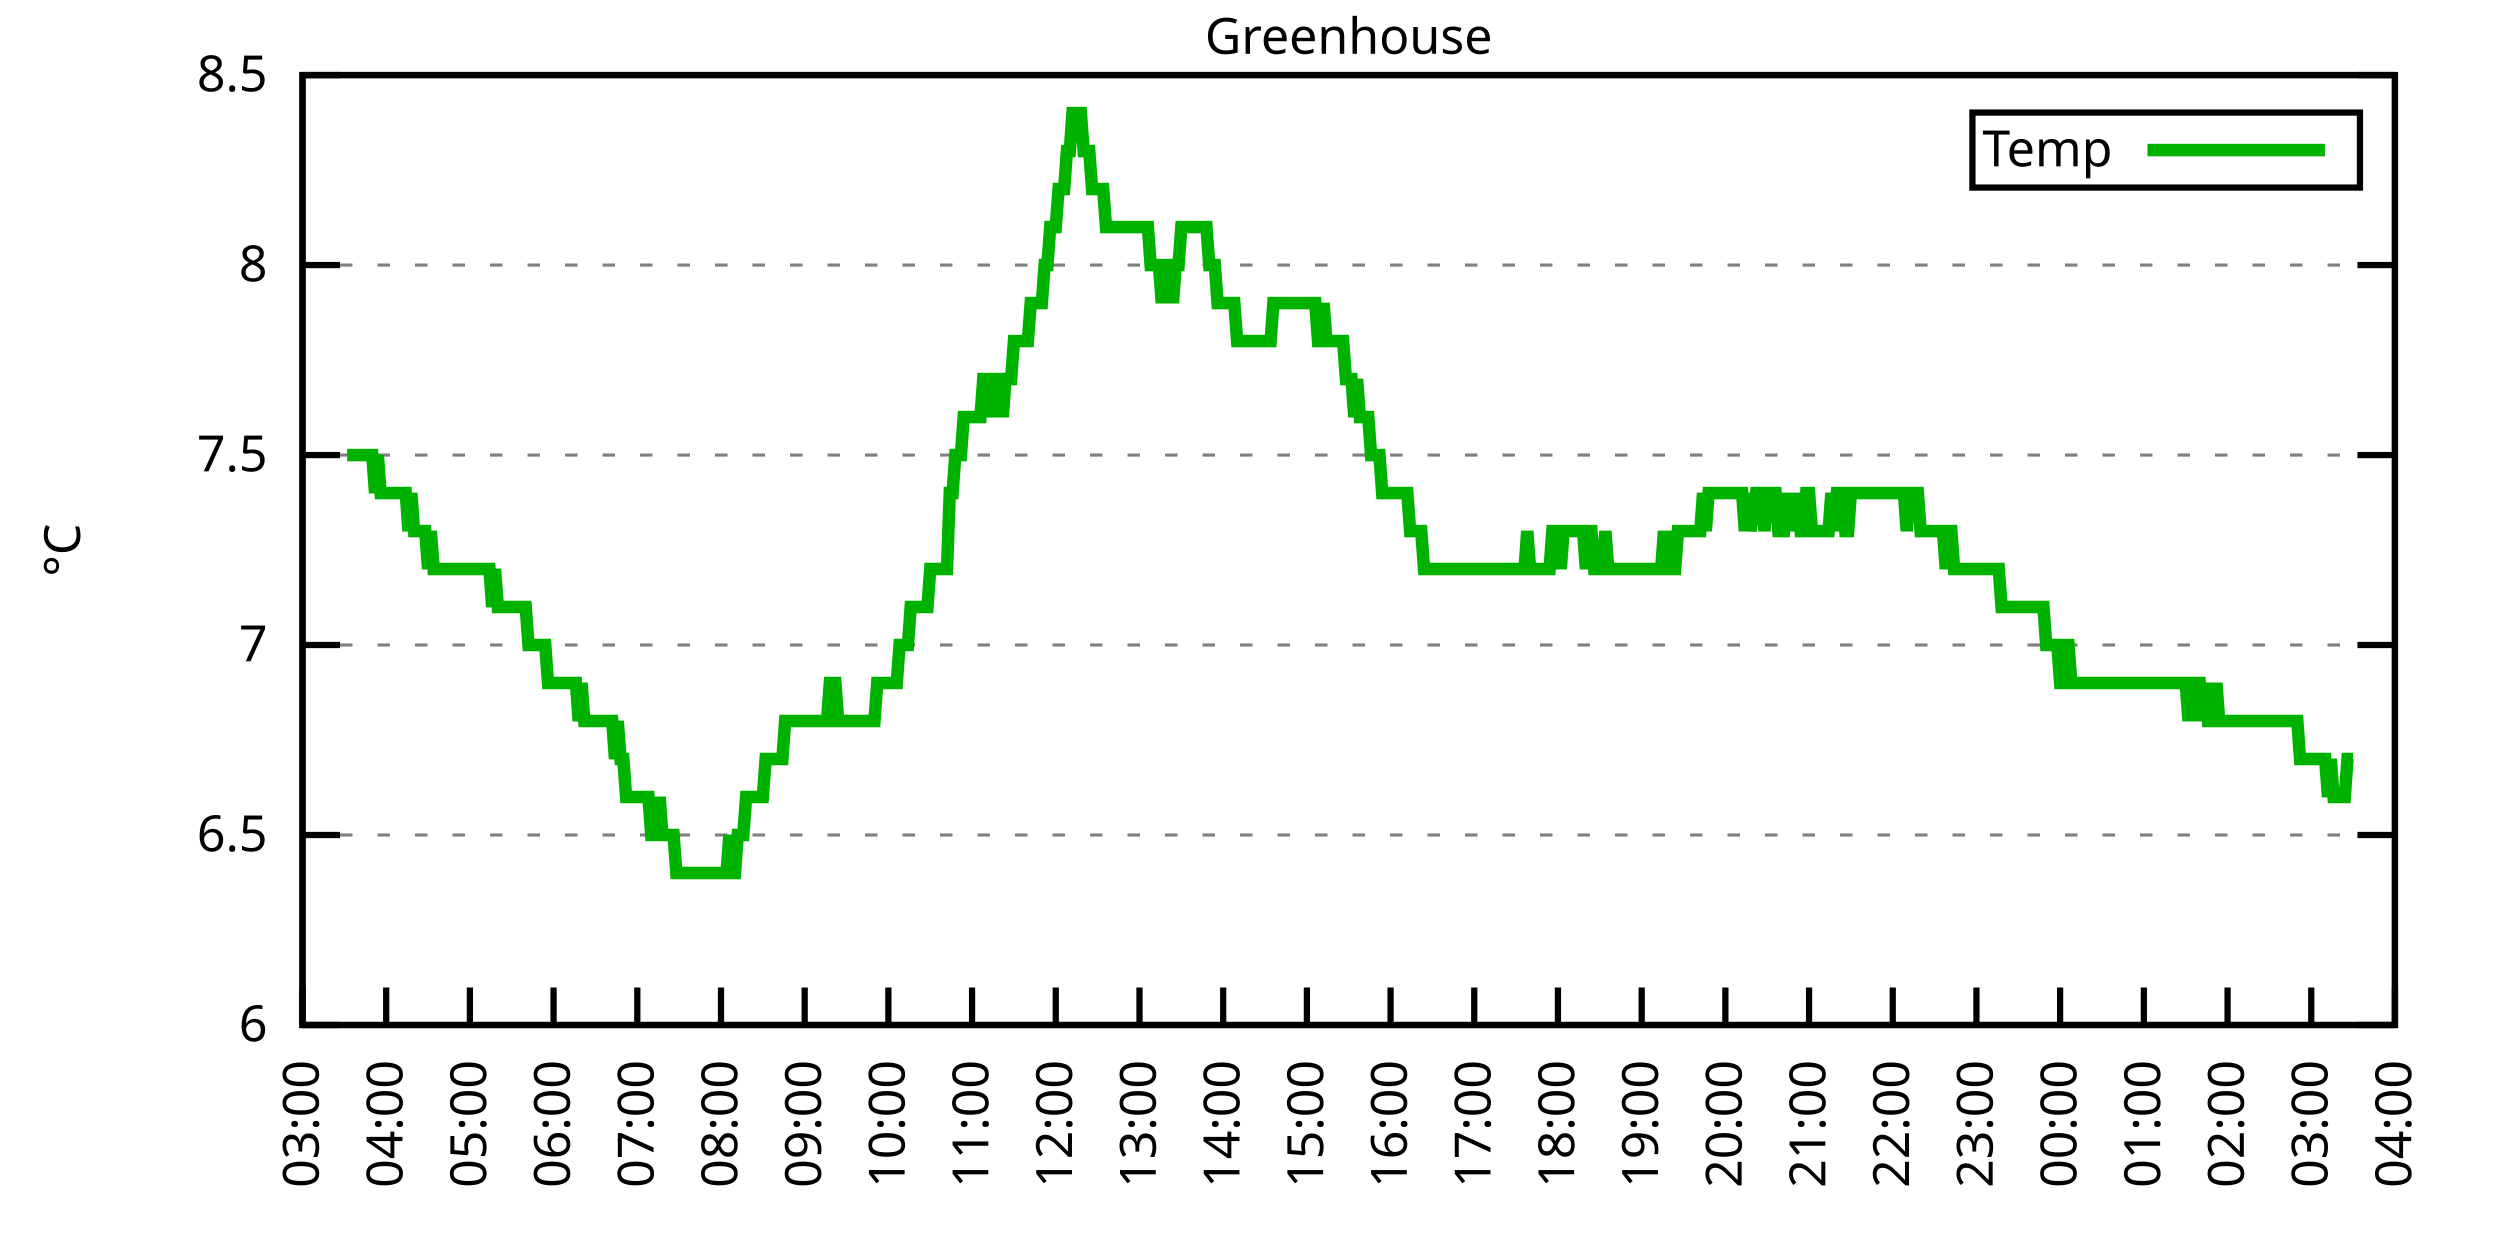
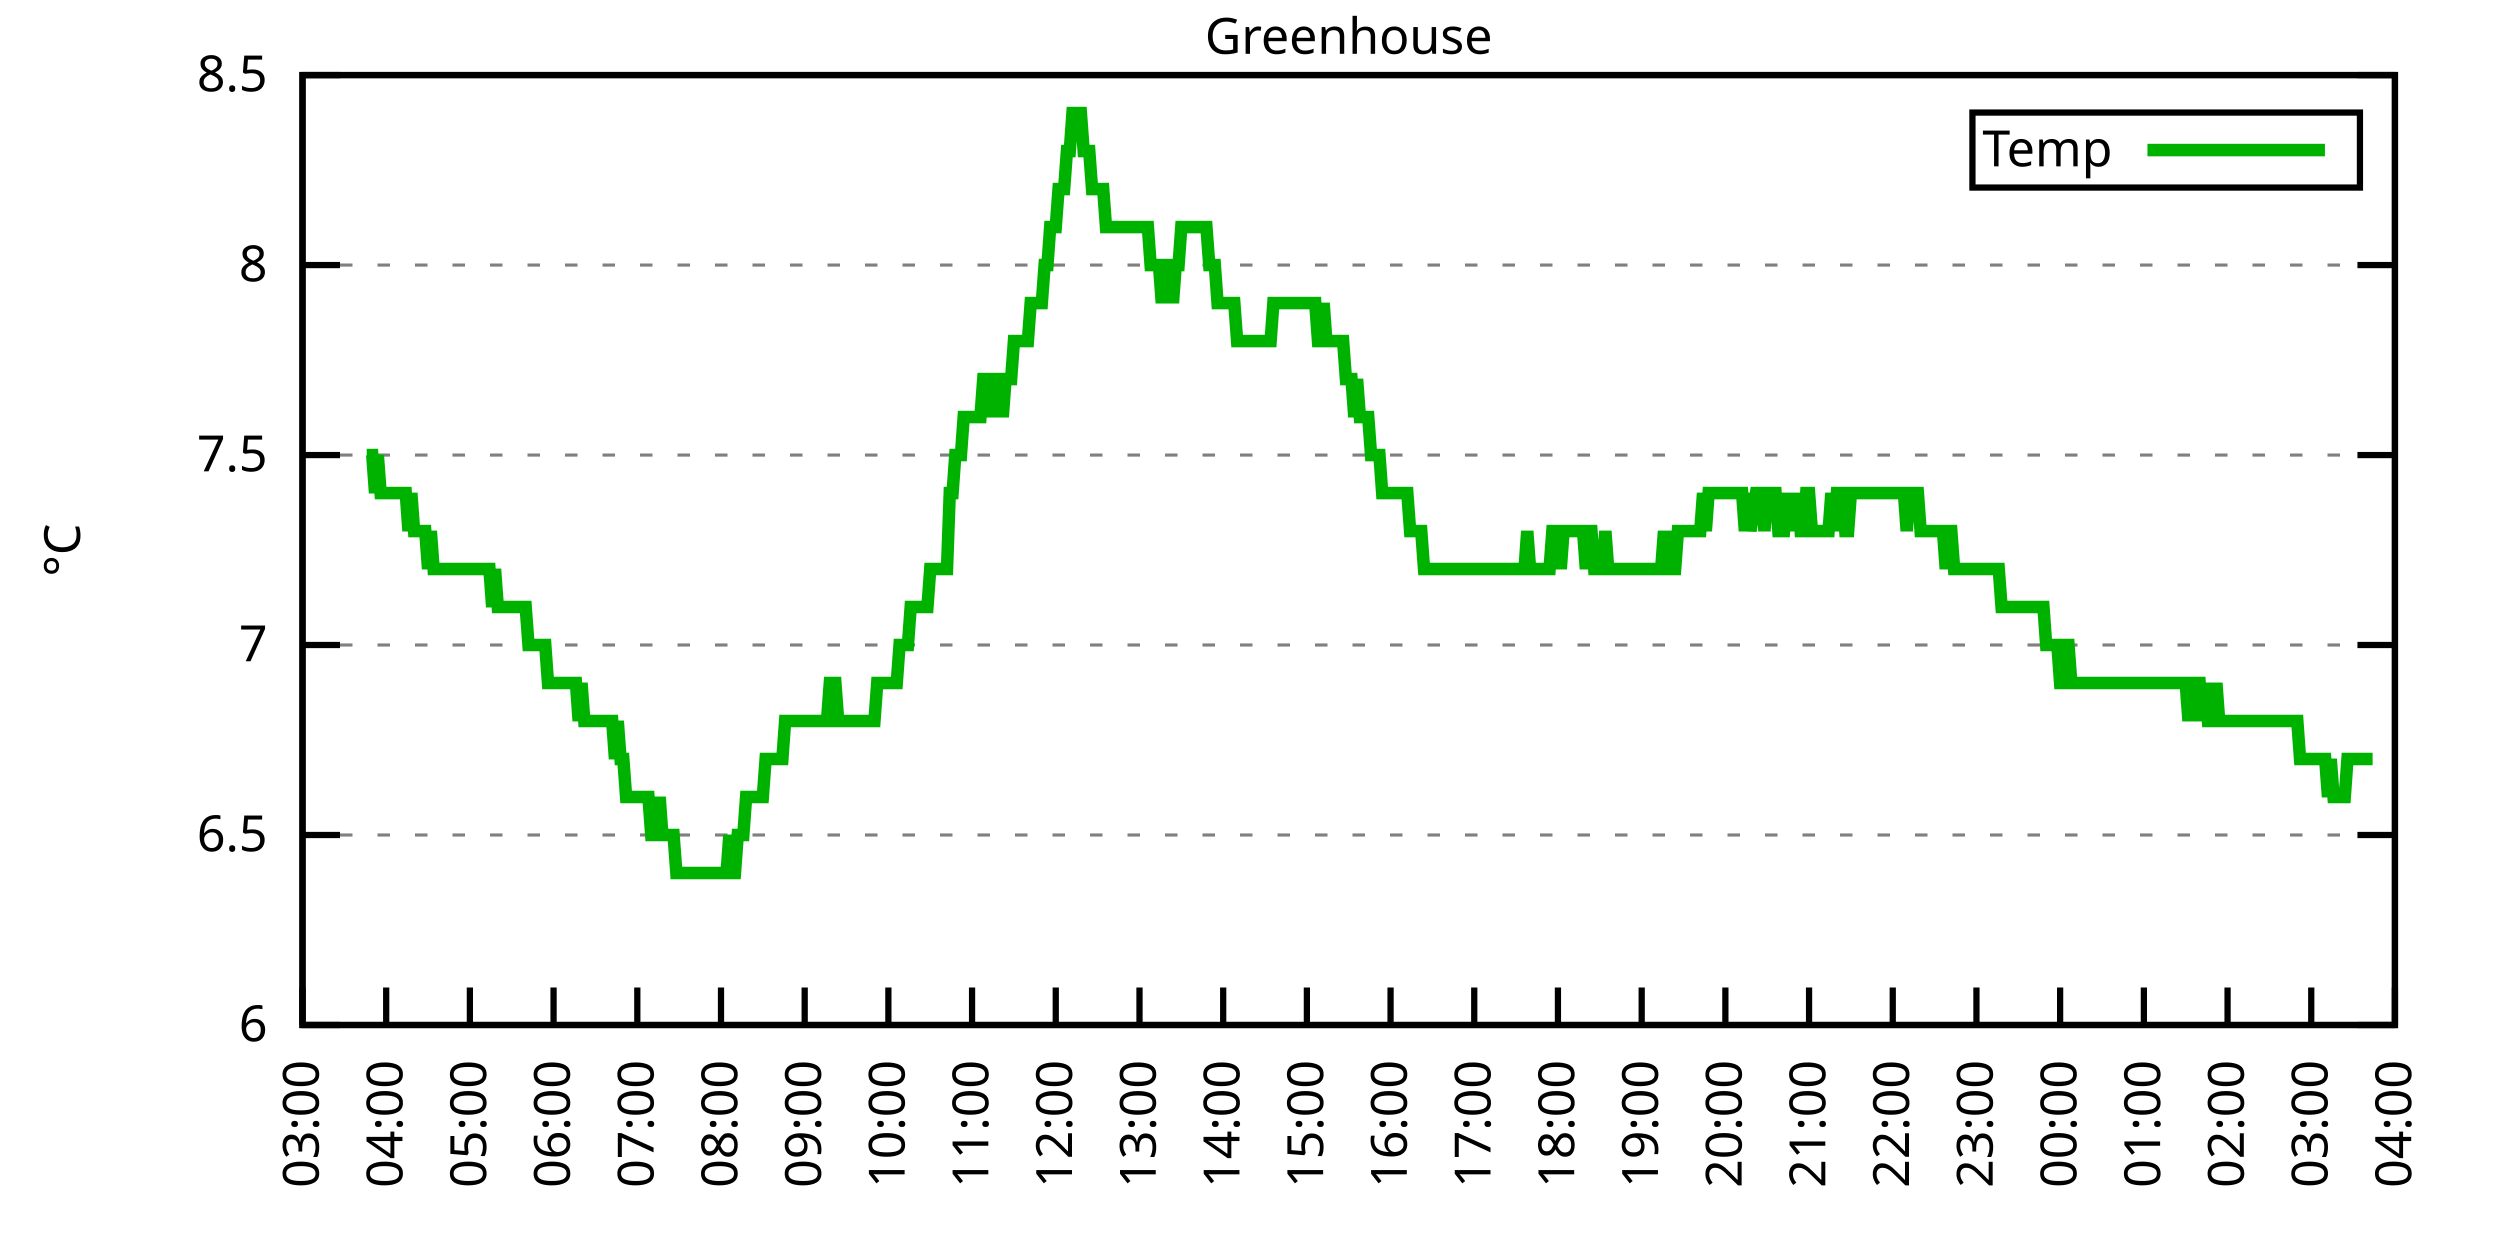
<svg xmlns="http://www.w3.org/2000/svg" xmlns:xlink="http://www.w3.org/1999/xlink" width="400" height="200" viewBox="0 0 400 200">
  <g id="gnuplot_canvas">
    <rect x="0" y="0" width="400" height="200" fill="none" />
    <defs>
      <circle id="gpDot" r="0.5" stroke-width="0.5" stroke="currentColor" />
      <path id="gpPt0" stroke-width="0.333" stroke="currentColor" d="M-1,0 h2 M0,-1 v2" />
      <path id="gpPt1" stroke-width="0.333" stroke="currentColor" d="M-1,-1 L1,1 M1,-1 L-1,1" />
      <path id="gpPt2" stroke-width="0.333" stroke="currentColor" d="M-1,0 L1,0 M0,-1 L0,1 M-1,-1 L1,1 M-1,1 L1,-1" />
      <rect id="gpPt3" stroke-width="0.333" stroke="currentColor" x="-1" y="-1" width="2" height="2" />
      <rect id="gpPt4" stroke-width="0.333" stroke="currentColor" fill="currentColor" x="-1" y="-1" width="2" height="2" />
      <circle id="gpPt5" stroke-width="0.333" stroke="currentColor" cx="0" cy="0" r="1" />
      <use xlink:href="#gpPt5" id="gpPt6" fill="currentColor" stroke="none" />
      <path id="gpPt7" stroke-width="0.333" stroke="currentColor" d="M0,-1.33 L-1.33,0.67 L1.33,0.67 z" />
      <use xlink:href="#gpPt7" id="gpPt8" fill="currentColor" stroke="none" />
      <use xlink:href="#gpPt7" id="gpPt9" stroke="currentColor" transform="rotate(180)" />
      <use xlink:href="#gpPt9" id="gpPt10" fill="currentColor" stroke="none" />
      <use xlink:href="#gpPt3" id="gpPt11" stroke="currentColor" transform="rotate(45)" />
      <use xlink:href="#gpPt11" id="gpPt12" fill="currentColor" stroke="none" />
      <path id="gpPt13" stroke-width="0.333" stroke="currentColor" d="M0,1.330 L1.265,0.411 L0.782,-1.067 L-0.782,-1.076 L-1.265,0.411 z" />
      <use xlink:href="#gpPt13" id="gpPt14" fill="currentColor" stroke="none" />
      <filter id="textbox" filterUnits="objectBoundingBox" x="0" y="0" height="1" width="1">
        <feFlood flood-color="white" flood-opacity="1" result="bgnd" />
        <feComposite in="SourceGraphic" in2="bgnd" operator="atop" />
      </filter>
      <filter id="greybox" filterUnits="objectBoundingBox" x="0" y="0" height="1" width="1">
        <feFlood flood-color="lightgrey" flood-opacity="1" result="grey" />
        <feComposite in="SourceGraphic" in2="grey" operator="atop" />
      </filter>
    </defs>
    <g fill="none" color="white" stroke="currentColor" stroke-width="1.00" stroke-linecap="butt" stroke-linejoin="miter">
</g>
    <g fill="none" color="black" stroke="currentColor" stroke-width="1.00" stroke-linecap="butt" stroke-linejoin="miter">
      <g stroke="none" shape-rendering="crispEdges">
        <polygon fill="rgb(255, 255, 255)" points="48.40,164.00 383.18,164.00 383.18,12.02 48.40,12.02 " />
      </g>
    </g>
    <g fill="none" color="black" stroke="currentColor" stroke-width="1.00" stroke-linecap="butt" stroke-linejoin="miter">
</g>
    <g fill="none" color="black" stroke="black" stroke-width="0.50" stroke-linecap="butt" stroke-linejoin="miter">
</g>
    <g fill="none" color="gray" stroke="currentColor" stroke-width="0.50" stroke-linecap="butt" stroke-linejoin="miter">
      <path stroke="gray" stroke-dasharray="2,4" class="gridline" d="M48.40,164.00 L383.19,164.00  " />
    </g>
    <g fill="none" color="gray" stroke="gray" stroke-width="1.00" stroke-linecap="butt" stroke-linejoin="miter">
</g>
    <g fill="none" color="black" stroke="currentColor" stroke-width="1.00" stroke-linecap="butt" stroke-linejoin="miter">
      <path stroke="black" d="M48.40,164.00 L54.40,164.00 M383.19,164.00 L377.19,164.00  " />
      <g transform="translate(42.80,166.60)" stroke="none" fill="black" font-family="Sans" font-size="8.00" text-anchor="end">
        <text>
          <tspan font-family="Sans"> 6</tspan>
        </text>
      </g>
    </g>
    <g fill="none" color="black" stroke="currentColor" stroke-width="1.00" stroke-linecap="butt" stroke-linejoin="miter">
</g>
    <g fill="none" color="black" stroke="black" stroke-width="0.50" stroke-linecap="butt" stroke-linejoin="miter">
</g>
    <g fill="none" color="gray" stroke="currentColor" stroke-width="0.50" stroke-linecap="butt" stroke-linejoin="miter">
      <path stroke="gray" stroke-dasharray="2,4" class="gridline" d="M48.40,133.60 L383.19,133.60  " />
    </g>
    <g fill="none" color="gray" stroke="gray" stroke-width="1.00" stroke-linecap="butt" stroke-linejoin="miter">
</g>
    <g fill="none" color="black" stroke="currentColor" stroke-width="1.00" stroke-linecap="butt" stroke-linejoin="miter">
      <path stroke="black" d="M48.40,133.60 L54.40,133.60 M383.19,133.60 L377.19,133.60  " />
      <g transform="translate(42.80,136.20)" stroke="none" fill="black" font-family="Sans" font-size="8.00" text-anchor="end">
        <text>
          <tspan font-family="Sans"> 6.5</tspan>
        </text>
      </g>
    </g>
    <g fill="none" color="black" stroke="currentColor" stroke-width="1.00" stroke-linecap="butt" stroke-linejoin="miter">
</g>
    <g fill="none" color="black" stroke="black" stroke-width="0.50" stroke-linecap="butt" stroke-linejoin="miter">
</g>
    <g fill="none" color="gray" stroke="currentColor" stroke-width="0.50" stroke-linecap="butt" stroke-linejoin="miter">
      <path stroke="gray" stroke-dasharray="2,4" class="gridline" d="M48.40,103.20 L383.19,103.20  " />
    </g>
    <g fill="none" color="gray" stroke="gray" stroke-width="1.00" stroke-linecap="butt" stroke-linejoin="miter">
</g>
    <g fill="none" color="black" stroke="currentColor" stroke-width="1.00" stroke-linecap="butt" stroke-linejoin="miter">
      <path stroke="black" d="M48.40,103.20 L54.40,103.20 M383.19,103.20 L377.19,103.20  " />
      <g transform="translate(42.80,105.80)" stroke="none" fill="black" font-family="Sans" font-size="8.00" text-anchor="end">
        <text>
          <tspan font-family="Sans"> 7</tspan>
        </text>
      </g>
    </g>
    <g fill="none" color="black" stroke="currentColor" stroke-width="1.00" stroke-linecap="butt" stroke-linejoin="miter">
</g>
    <g fill="none" color="black" stroke="black" stroke-width="0.50" stroke-linecap="butt" stroke-linejoin="miter">
</g>
    <g fill="none" color="gray" stroke="currentColor" stroke-width="0.50" stroke-linecap="butt" stroke-linejoin="miter">
      <path stroke="gray" stroke-dasharray="2,4" class="gridline" d="M48.40,72.81 L383.19,72.81  " />
    </g>
    <g fill="none" color="gray" stroke="gray" stroke-width="1.00" stroke-linecap="butt" stroke-linejoin="miter">
</g>
    <g fill="none" color="black" stroke="currentColor" stroke-width="1.00" stroke-linecap="butt" stroke-linejoin="miter">
      <path stroke="black" d="M48.40,72.81 L54.40,72.81 M383.19,72.81 L377.19,72.81  " />
      <g transform="translate(42.80,75.41)" stroke="none" fill="black" font-family="Sans" font-size="8.00" text-anchor="end">
        <text>
          <tspan font-family="Sans"> 7.5</tspan>
        </text>
      </g>
    </g>
    <g fill="none" color="black" stroke="currentColor" stroke-width="1.00" stroke-linecap="butt" stroke-linejoin="miter">
</g>
    <g fill="none" color="black" stroke="black" stroke-width="0.50" stroke-linecap="butt" stroke-linejoin="miter">
</g>
    <g fill="none" color="gray" stroke="currentColor" stroke-width="0.50" stroke-linecap="butt" stroke-linejoin="miter">
      <path stroke="gray" stroke-dasharray="2,4" class="gridline" d="M48.40,42.41 L383.19,42.41  " />
    </g>
    <g fill="none" color="gray" stroke="gray" stroke-width="1.00" stroke-linecap="butt" stroke-linejoin="miter">
</g>
    <g fill="none" color="black" stroke="currentColor" stroke-width="1.00" stroke-linecap="butt" stroke-linejoin="miter">
      <path stroke="black" d="M48.40,42.41 L54.40,42.41 M383.19,42.41 L377.19,42.41  " />
      <g transform="translate(42.80,45.01)" stroke="none" fill="black" font-family="Sans" font-size="8.00" text-anchor="end">
        <text>
          <tspan font-family="Sans"> 8</tspan>
        </text>
      </g>
    </g>
    <g fill="none" color="black" stroke="currentColor" stroke-width="1.00" stroke-linecap="butt" stroke-linejoin="miter">
</g>
    <g fill="none" color="black" stroke="black" stroke-width="0.50" stroke-linecap="butt" stroke-linejoin="miter">
</g>
    <g fill="none" color="gray" stroke="currentColor" stroke-width="0.50" stroke-linecap="butt" stroke-linejoin="miter">
      <path stroke="gray" stroke-dasharray="2,4" class="gridline" d="M48.40,12.01 L383.19,12.01  " />
    </g>
    <g fill="none" color="gray" stroke="gray" stroke-width="1.00" stroke-linecap="butt" stroke-linejoin="miter">
</g>
    <g fill="none" color="black" stroke="currentColor" stroke-width="1.00" stroke-linecap="butt" stroke-linejoin="miter">
      <path stroke="black" d="M48.40,12.01 L54.40,12.01 M383.19,12.01 L377.19,12.01  " />
      <g transform="translate(42.80,14.61)" stroke="none" fill="black" font-family="Sans" font-size="8.00" text-anchor="end">
        <text>
          <tspan font-family="Sans"> 8.5</tspan>
        </text>
      </g>
    </g>
    <g fill="none" color="black" stroke="currentColor" stroke-width="1.00" stroke-linecap="butt" stroke-linejoin="miter">
      <path stroke="black" d="M48.40,164.00 L48.40,158.00  " />
      <g transform="translate(51.00,169.60) rotate(270.00)" stroke="none" fill="black" font-family="Sans" font-size="8.00" text-anchor="end">
        <text>
          <tspan font-family="Sans">03:00</tspan>
        </text>
      </g>
    </g>
    <g fill="none" color="black" stroke="currentColor" stroke-width="1.00" stroke-linecap="butt" stroke-linejoin="miter">
      <path stroke="black" d="M61.79,164.00 L61.79,158.00  " />
      <g transform="translate(64.39,169.60) rotate(270.00)" stroke="none" fill="black" font-family="Sans" font-size="8.00" text-anchor="end">
        <text>
          <tspan font-family="Sans">04:00</tspan>
        </text>
      </g>
    </g>
    <g fill="none" color="black" stroke="currentColor" stroke-width="1.00" stroke-linecap="butt" stroke-linejoin="miter">
      <path stroke="black" d="M75.18,164.00 L75.18,158.00  " />
      <g transform="translate(77.78,169.60) rotate(270.00)" stroke="none" fill="black" font-family="Sans" font-size="8.00" text-anchor="end">
        <text>
          <tspan font-family="Sans">05:00</tspan>
        </text>
      </g>
    </g>
    <g fill="none" color="black" stroke="currentColor" stroke-width="1.00" stroke-linecap="butt" stroke-linejoin="miter">
      <path stroke="black" d="M88.57,164.00 L88.57,158.00  " />
      <g transform="translate(91.17,169.60) rotate(270.00)" stroke="none" fill="black" font-family="Sans" font-size="8.00" text-anchor="end">
        <text>
          <tspan font-family="Sans">06:00</tspan>
        </text>
      </g>
    </g>
    <g fill="none" color="black" stroke="currentColor" stroke-width="1.00" stroke-linecap="butt" stroke-linejoin="miter">
      <path stroke="black" d="M101.97,164.00 L101.97,158.00  " />
      <g transform="translate(104.57,169.60) rotate(270.00)" stroke="none" fill="black" font-family="Sans" font-size="8.00" text-anchor="end">
        <text>
          <tspan font-family="Sans">07:00</tspan>
        </text>
      </g>
    </g>
    <g fill="none" color="black" stroke="currentColor" stroke-width="1.00" stroke-linecap="butt" stroke-linejoin="miter">
      <path stroke="black" d="M115.36,164.00 L115.36,158.00  " />
      <g transform="translate(117.96,169.60) rotate(270.00)" stroke="none" fill="black" font-family="Sans" font-size="8.00" text-anchor="end">
        <text>
          <tspan font-family="Sans">08:00</tspan>
        </text>
      </g>
    </g>
    <g fill="none" color="black" stroke="currentColor" stroke-width="1.00" stroke-linecap="butt" stroke-linejoin="miter">
      <path stroke="black" d="M128.75,164.00 L128.75,158.00  " />
      <g transform="translate(131.35,169.60) rotate(270.00)" stroke="none" fill="black" font-family="Sans" font-size="8.00" text-anchor="end">
        <text>
          <tspan font-family="Sans">09:00</tspan>
        </text>
      </g>
    </g>
    <g fill="none" color="black" stroke="currentColor" stroke-width="1.00" stroke-linecap="butt" stroke-linejoin="miter">
      <path stroke="black" d="M142.14,164.00 L142.14,158.00  " />
      <g transform="translate(144.74,169.60) rotate(270.00)" stroke="none" fill="black" font-family="Sans" font-size="8.00" text-anchor="end">
        <text>
          <tspan font-family="Sans">10:00</tspan>
        </text>
      </g>
    </g>
    <g fill="none" color="black" stroke="currentColor" stroke-width="1.00" stroke-linecap="butt" stroke-linejoin="miter">
      <path stroke="black" d="M155.53,164.00 L155.53,158.00  " />
      <g transform="translate(158.13,169.60) rotate(270.00)" stroke="none" fill="black" font-family="Sans" font-size="8.00" text-anchor="end">
        <text>
          <tspan font-family="Sans">11:00</tspan>
        </text>
      </g>
    </g>
    <g fill="none" color="black" stroke="currentColor" stroke-width="1.00" stroke-linecap="butt" stroke-linejoin="miter">
      <path stroke="black" d="M168.92,164.00 L168.92,158.00  " />
      <g transform="translate(171.52,169.60) rotate(270.00)" stroke="none" fill="black" font-family="Sans" font-size="8.00" text-anchor="end">
        <text>
          <tspan font-family="Sans">12:00</tspan>
        </text>
      </g>
    </g>
    <g fill="none" color="black" stroke="currentColor" stroke-width="1.00" stroke-linecap="butt" stroke-linejoin="miter">
      <path stroke="black" d="M182.32,164.00 L182.32,158.00  " />
      <g transform="translate(184.92,169.60) rotate(270.00)" stroke="none" fill="black" font-family="Sans" font-size="8.00" text-anchor="end">
        <text>
          <tspan font-family="Sans">13:00</tspan>
        </text>
      </g>
    </g>
    <g fill="none" color="black" stroke="currentColor" stroke-width="1.00" stroke-linecap="butt" stroke-linejoin="miter">
      <path stroke="black" d="M195.71,164.00 L195.71,158.00  " />
      <g transform="translate(198.31,169.60) rotate(270.00)" stroke="none" fill="black" font-family="Sans" font-size="8.00" text-anchor="end">
        <text>
          <tspan font-family="Sans">14:00</tspan>
        </text>
      </g>
    </g>
    <g fill="none" color="black" stroke="currentColor" stroke-width="1.00" stroke-linecap="butt" stroke-linejoin="miter">
      <path stroke="black" d="M209.10,164.00 L209.10,158.00  " />
      <g transform="translate(211.70,169.60) rotate(270.00)" stroke="none" fill="black" font-family="Sans" font-size="8.00" text-anchor="end">
        <text>
          <tspan font-family="Sans">15:00</tspan>
        </text>
      </g>
    </g>
    <g fill="none" color="black" stroke="currentColor" stroke-width="1.00" stroke-linecap="butt" stroke-linejoin="miter">
      <path stroke="black" d="M222.49,164.00 L222.49,158.00  " />
      <g transform="translate(225.09,169.60) rotate(270.00)" stroke="none" fill="black" font-family="Sans" font-size="8.00" text-anchor="end">
        <text>
          <tspan font-family="Sans">16:00</tspan>
        </text>
      </g>
    </g>
    <g fill="none" color="black" stroke="currentColor" stroke-width="1.00" stroke-linecap="butt" stroke-linejoin="miter">
      <path stroke="black" d="M235.88,164.00 L235.88,158.00  " />
      <g transform="translate(238.48,169.60) rotate(270.00)" stroke="none" fill="black" font-family="Sans" font-size="8.00" text-anchor="end">
        <text>
          <tspan font-family="Sans">17:00</tspan>
        </text>
      </g>
    </g>
    <g fill="none" color="black" stroke="currentColor" stroke-width="1.00" stroke-linecap="butt" stroke-linejoin="miter">
      <path stroke="black" d="M249.27,164.00 L249.27,158.00  " />
      <g transform="translate(251.87,169.60) rotate(270.00)" stroke="none" fill="black" font-family="Sans" font-size="8.00" text-anchor="end">
        <text>
          <tspan font-family="Sans">18:00</tspan>
        </text>
      </g>
    </g>
    <g fill="none" color="black" stroke="currentColor" stroke-width="1.00" stroke-linecap="butt" stroke-linejoin="miter">
      <path stroke="black" d="M262.67,164.00 L262.67,158.00  " />
      <g transform="translate(265.27,169.60) rotate(270.00)" stroke="none" fill="black" font-family="Sans" font-size="8.00" text-anchor="end">
        <text>
          <tspan font-family="Sans">19:00</tspan>
        </text>
      </g>
    </g>
    <g fill="none" color="black" stroke="currentColor" stroke-width="1.00" stroke-linecap="butt" stroke-linejoin="miter">
      <path stroke="black" d="M276.06,164.00 L276.06,158.00  " />
      <g transform="translate(278.66,169.60) rotate(270.00)" stroke="none" fill="black" font-family="Sans" font-size="8.00" text-anchor="end">
        <text>
          <tspan font-family="Sans">20:00</tspan>
        </text>
      </g>
    </g>
    <g fill="none" color="black" stroke="currentColor" stroke-width="1.00" stroke-linecap="butt" stroke-linejoin="miter">
      <path stroke="black" d="M289.45,164.00 L289.45,158.00  " />
      <g transform="translate(292.05,169.60) rotate(270.00)" stroke="none" fill="black" font-family="Sans" font-size="8.00" text-anchor="end">
        <text>
          <tspan font-family="Sans">21:00</tspan>
        </text>
      </g>
    </g>
    <g fill="none" color="black" stroke="currentColor" stroke-width="1.00" stroke-linecap="butt" stroke-linejoin="miter">
      <path stroke="black" d="M302.84,164.00 L302.84,158.00  " />
      <g transform="translate(305.44,169.60) rotate(270.00)" stroke="none" fill="black" font-family="Sans" font-size="8.00" text-anchor="end">
        <text>
          <tspan font-family="Sans">22:00</tspan>
        </text>
      </g>
    </g>
    <g fill="none" color="black" stroke="currentColor" stroke-width="1.00" stroke-linecap="butt" stroke-linejoin="miter">
      <path stroke="black" d="M316.23,164.00 L316.23,158.00  " />
      <g transform="translate(318.83,169.60) rotate(270.00)" stroke="none" fill="black" font-family="Sans" font-size="8.00" text-anchor="end">
        <text>
          <tspan font-family="Sans">23:00</tspan>
        </text>
      </g>
    </g>
    <g fill="none" color="black" stroke="currentColor" stroke-width="1.00" stroke-linecap="butt" stroke-linejoin="miter">
      <path stroke="black" d="M329.62,164.00 L329.62,158.00  " />
      <g transform="translate(332.22,169.60) rotate(270.00)" stroke="none" fill="black" font-family="Sans" font-size="8.00" text-anchor="end">
        <text>
          <tspan font-family="Sans">00:00</tspan>
        </text>
      </g>
    </g>
    <g fill="none" color="black" stroke="currentColor" stroke-width="1.00" stroke-linecap="butt" stroke-linejoin="miter">
      <path stroke="black" d="M343.02,164.00 L343.02,158.00  " />
      <g transform="translate(345.62,169.60) rotate(270.00)" stroke="none" fill="black" font-family="Sans" font-size="8.00" text-anchor="end">
        <text>
          <tspan font-family="Sans">01:00</tspan>
        </text>
      </g>
    </g>
    <g fill="none" color="black" stroke="currentColor" stroke-width="1.00" stroke-linecap="butt" stroke-linejoin="miter">
      <path stroke="black" d="M356.41,164.00 L356.41,158.00  " />
      <g transform="translate(359.01,169.60) rotate(270.00)" stroke="none" fill="black" font-family="Sans" font-size="8.00" text-anchor="end">
        <text>
          <tspan font-family="Sans">02:00</tspan>
        </text>
      </g>
    </g>
    <g fill="none" color="black" stroke="currentColor" stroke-width="1.00" stroke-linecap="butt" stroke-linejoin="miter">
      <path stroke="black" d="M369.80,164.00 L369.80,158.00  " />
      <g transform="translate(372.40,169.60) rotate(270.00)" stroke="none" fill="black" font-family="Sans" font-size="8.00" text-anchor="end">
        <text>
          <tspan font-family="Sans">03:00</tspan>
        </text>
      </g>
    </g>
    <g fill="none" color="black" stroke="currentColor" stroke-width="1.00" stroke-linecap="butt" stroke-linejoin="miter">
      <path stroke="black" d="M383.19,164.00 L383.19,158.00  " />
      <g transform="translate(385.79,169.60) rotate(270.00)" stroke="none" fill="black" font-family="Sans" font-size="8.00" text-anchor="end">
        <text>
          <tspan font-family="Sans">04:00</tspan>
        </text>
      </g>
    </g>
    <g fill="none" color="black" stroke="currentColor" stroke-width="1.00" stroke-linecap="butt" stroke-linejoin="miter">
</g>
    <g fill="none" color="black" stroke="currentColor" stroke-width="1.00" stroke-linecap="butt" stroke-linejoin="miter">
      <path stroke="black" d="M48.40,12.01 L48.40,164.00 L383.19,164.00 L383.19,12.01 L48.40,12.01 Z  " />
    </g>
    <g fill="none" color="black" stroke="currentColor" stroke-width="1.00" stroke-linecap="butt" stroke-linejoin="miter">
</g>
    <g fill="none" color="black" stroke="currentColor" stroke-width="1.00" stroke-linecap="butt" stroke-linejoin="miter">
      <path stroke="black" d="M315.59,30.01 L315.59,18.01 L377.59,18.01 L377.59,30.01 L315.59,30.01 Z  " />
    </g>
    <g id="Greenhouse_plot_1">
      <g fill="none" color="white" stroke="black" stroke-width="2.00" stroke-linecap="butt" stroke-linejoin="miter">
</g>
      <g fill="none" color="black" stroke="currentColor" stroke-width="2.00" stroke-linecap="butt" stroke-linejoin="miter">
        <g transform="translate(337.99,26.61)" stroke="none" fill="black" font-family="Sans" font-size="8.00" text-anchor="end">
          <text>
            <tspan font-family="Sans">Temp</tspan>
          </text>
        </g>
      </g>
      <g fill="none" color="black" stroke="currentColor" stroke-width="2.00" stroke-linecap="butt" stroke-linejoin="miter">
-         <path stroke="rgb(  0, 178,   0)" d="M343.59,24.01 L371.99,24.01 M55.54,72.81 L55.99,72.81 L56.43,72.81 L56.88,72.81 L57.33,72.81 L57.77,72.81   L58.22,72.81 L58.67,72.81 L59.11,72.81 L59.56,72.81 L60.01,78.89 L60.45,72.81 L60.90,78.89 L61.35,78.89   L61.79,78.89 L62.24,78.89 L62.68,78.89 L63.13,78.89 L63.58,78.89 L64.02,78.89 L64.47,78.89 L64.92,78.89   L65.36,84.97 L65.81,78.89 L66.26,84.97 L66.70,84.97 L67.15,84.97 L67.59,84.97 L68.04,84.97 L68.49,91.04   L68.93,84.97 L69.38,91.04 L69.83,91.04 L70.27,91.04 L70.72,91.04 L71.17,91.04 L71.61,91.04 L72.06,91.04   L72.50,91.04 L72.95,91.04 L73.40,91.04 L73.84,91.04 L74.29,91.04 L74.74,91.04 L75.18,91.04 L75.63,91.04   L76.08,91.04 L76.52,91.04 L76.97,91.04 L77.42,91.04 L77.86,91.04 L78.31,91.04 L78.75,97.12 L79.20,91.04   L79.65,97.12 L80.09,97.12 L80.54,97.12 L80.99,97.12 L81.43,97.12 L81.88,97.12 L82.33,97.12 L82.77,97.12   L83.22,97.12 L83.66,97.12 L84.11,97.12 L84.56,103.20 L85.00,103.20 L85.45,103.20 L85.90,103.20 L86.34,103.20   L86.79,103.20 L87.24,103.20 L87.68,109.28 L88.13,109.28 L88.57,109.28 L89.02,109.28 L89.47,109.28 L89.91,109.28   L90.36,109.28 L90.81,109.28 L91.25,109.28 L91.70,109.28 L92.15,109.28 L92.59,115.36 L93.04,109.28 L93.49,115.36   L93.93,115.36 L94.38,115.36 L94.82,115.36 L95.27,115.36 L95.72,115.36 L96.16,115.36 L96.61,115.36 L97.06,115.36   L97.50,115.36 L97.95,115.36 L98.40,121.44 L98.84,115.36 L99.29,121.44 L99.73,121.44 L100.18,127.52 L100.63,127.52   L101.07,127.52 L101.52,127.52 L101.97,127.52 L102.41,127.52 L102.86,127.52 L103.31,127.52 L103.75,127.52 L104.20,133.60   L104.64,133.60 L105.09,133.60 L105.54,127.52 L105.98,133.60 L106.43,133.60 L106.88,133.60 L107.32,133.60 L107.77,133.60   L108.22,139.68 L108.66,139.68 L109.11,139.68 L109.55,139.68 L110.00,139.68 L110.45,139.68 L110.89,139.68 L111.34,139.68   L111.79,139.68 L112.23,139.68 L112.68,139.68 L113.13,139.68 L113.57,139.68 L114.02,139.68 L114.47,139.68 L114.91,139.68   L115.36,139.68 L115.80,139.68 L116.25,139.68 L116.70,133.60 L117.14,139.68 L117.59,139.68 L118.04,133.60 L118.48,133.60   L118.93,133.60 L119.38,127.52 L119.82,127.52 L120.27,127.52 L120.71,127.52 L121.16,127.52 L121.61,127.52 L122.05,127.52   L122.50,121.44 L122.95,121.44 L123.39,121.44 L123.84,121.44 L124.29,121.44 L124.73,121.44 L125.18,121.44 L125.62,115.36   L126.07,115.36 L126.52,115.36 L126.96,115.36 L127.41,115.36 L127.86,115.36 L128.30,115.36 L128.75,115.36 L129.20,115.36   L129.64,115.36 L130.09,115.36 L130.54,115.36 L130.98,115.36 L131.43,115.36 L131.87,115.36 L132.32,115.36 L132.77,109.28   L133.21,109.28 L133.66,109.28 L134.11,115.36 L134.55,115.36 L135.00,115.36 L135.45,115.36 L135.89,115.36 L136.34,115.36   L136.78,115.36 L137.23,115.36 L137.68,115.36 L138.12,115.36 L138.57,115.36 L139.02,115.36 L139.46,115.36 L139.91,115.36   L140.36,109.28 L140.80,109.28 L141.25,109.28 L141.69,109.28 L142.14,109.28 L142.59,109.28 L143.03,109.28 L143.48,109.28   L143.93,103.20 L144.37,103.20 L144.82,103.20 L145.27,103.20 L145.71,97.12 L146.16,97.12 L146.61,97.12 L147.05,97.12   L147.50,97.12 L147.94,97.12 L148.39,97.12 L148.84,91.04 L149.28,91.04 L149.73,91.04 L150.18,91.04 L150.62,91.04   L151.07,91.04 L151.52,91.04 L151.96,78.89 L152.41,78.89 L152.85,72.81 L153.30,72.81 L153.75,72.81 L154.19,66.73   L154.64,66.73 L155.09,66.73 L155.53,66.73 L155.98,66.73 L156.43,66.73 L156.87,66.73 L157.32,60.65 L157.76,60.65   L158.21,60.65 L158.66,66.73 L159.10,60.65 L159.55,60.65 L160.00,60.65 L160.44,66.73 L160.89,60.65 L161.34,60.65   L161.78,60.65 L162.23,54.57 L162.67,54.57 L163.12,54.57 L163.57,54.57 L164.01,54.57 L164.46,54.57 L164.91,48.49   L165.35,48.49 L165.80,48.49 L166.25,48.49 L166.69,48.49 L167.14,42.41 L167.59,42.41 L168.03,36.33 L168.48,36.33   L168.92,36.33 L169.37,30.25 L169.82,30.25 L170.26,30.25 L170.71,24.17 L171.16,24.17 L171.60,18.09 L172.05,18.09   L172.50,18.09 L172.94,18.09 L173.39,24.17 L173.83,24.17 L174.28,24.17 L174.73,30.25 L175.17,30.25 L175.62,30.25   L176.07,30.25 L176.51,30.25 L176.96,36.33 L177.41,36.33 L177.85,36.33 L178.30,36.33 L178.74,36.33 L179.19,36.33   L179.64,36.33 L180.08,36.33 L180.53,36.33 L180.98,36.33 L181.42,36.33 L181.87,36.33 L182.32,36.33 L182.76,36.33   L183.21,36.33 L183.66,36.33 L184.10,42.41 L184.55,42.41 L184.99,42.41 L185.44,42.41 L185.89,48.49 L186.33,42.41   L186.78,42.41 L187.23,42.41 L187.67,48.49 L188.12,42.41 L188.57,42.41 L189.01,36.33 L189.46,36.33 L189.90,36.33   L190.35,36.33 L190.80,36.33 L191.24,36.33 L191.69,36.33 L192.14,36.33 L192.58,36.33 L193.03,36.33 L193.48,42.41   L193.92,42.41 L194.37,42.41 L194.81,48.49 L195.26,48.49 L195.71,48.49 L196.15,48.49 L196.60,48.49 L197.05,48.49   L197.49,48.49 L197.94,54.57 L198.39,54.57 L198.83,54.57 L199.28,54.57 L199.73,54.57 L200.17,54.57 L200.62,54.57   L201.06,54.57 L201.51,54.57 L201.96,54.57 L202.40,54.57 L202.85,54.57 L203.30,54.57 L203.74,48.49 L204.19,48.49   L204.64,48.49 L205.08,48.49 L205.53,48.49 L205.97,48.49 L206.42,48.49 L206.87,48.49 L207.31,48.49 L207.76,48.49   L208.21,48.49 L208.65,48.49 L209.10,48.49 L209.55,48.49 L209.99,48.49 L210.44,48.49 L210.88,54.57 L211.33,54.57   L211.78,48.49 L212.22,54.57 L212.67,54.57 L213.12,54.57 L213.56,54.57 L214.01,54.57 L214.46,54.57 L214.90,54.57   L215.35,60.65 L215.80,60.65 L216.24,60.65 L216.69,66.73 L217.13,60.65 L217.58,66.73 L218.03,66.73 L218.47,66.73   L218.92,66.73 L219.37,72.81 L219.81,72.81 L220.26,72.81 L220.71,72.81 L221.15,78.89 L221.60,78.89 L222.04,78.89   L222.49,78.89 L222.94,78.89 L223.38,78.89 L223.83,78.89 L224.28,78.89 L224.72,78.89 L225.17,78.89 L225.62,84.97   L226.06,84.97 L226.51,84.97 L226.95,84.97 L227.40,84.97 L227.85,91.04 L228.29,91.04 L228.74,91.04 L229.19,91.04   L229.63,91.04 L230.08,91.04 L230.53,91.04 L230.97,91.04 L231.42,91.04 L231.86,91.04 L232.31,91.04 L232.76,91.04   L233.20,91.04 L233.65,91.04 L234.10,91.04 L234.54,91.04 L234.99,91.04 L235.44,91.04 L235.88,91.04 L236.33,91.04   L236.78,91.04 L237.22,91.04 L237.67,91.04 L238.11,91.04 L238.56,91.04 L239.01,91.04 L239.45,91.04 L239.90,91.04   L240.35,91.04 L240.79,91.04 L241.24,91.04 L241.69,91.04 L242.13,91.04 L242.58,91.04 L243.02,91.04 L243.47,91.04   L243.92,91.04 L244.36,84.97 L244.81,91.04 L245.26,91.04 L245.70,91.04 L246.15,91.04 L246.60,91.04 L247.04,91.04   L247.49,91.04 L247.93,91.04 L248.38,84.97 L248.83,84.97 L249.27,84.97 L249.72,91.04 L250.17,84.97 L250.61,84.97   L251.06,84.97 L251.51,84.97 L251.95,84.97 L252.40,84.97 L252.85,84.97 L253.29,84.97 L253.74,91.04 L254.18,84.97   L254.63,84.97 L255.08,91.04 L255.52,91.04 L255.97,91.04 L256.42,91.04 L256.86,84.97 L257.31,91.04 L257.76,91.04   L258.20,91.04 L258.65,91.04 L259.09,91.04 L259.54,91.04 L259.99,91.04 L260.43,91.04 L260.88,91.04 L261.33,91.04   L261.77,91.04 L262.22,91.04 L262.67,91.04 L263.11,91.04 L263.56,91.04 L264.00,91.04 L264.45,91.04 L264.90,91.04   L265.34,91.04 L265.79,91.04 L266.24,84.97 L266.68,91.04 L267.13,84.97 L267.58,91.04 L268.02,91.04 L268.47,84.97   L268.92,84.97 L269.36,84.97 L269.81,84.97 L270.25,84.97 L270.70,84.97 L271.15,84.97 L271.59,84.97 L272.04,84.97   L272.49,78.89 L272.93,84.97 L273.38,78.89 L273.83,78.89 L274.27,78.89 L274.72,78.89 L275.16,78.89 L275.61,78.89   L276.06,78.89 L276.50,78.89 L276.95,78.89 L277.40,78.89 L277.84,78.89 L278.29,78.89 L278.74,78.89 L279.18,84.97   L279.63,78.89 L280.07,84.97 L280.97,78.89 L281.41,78.89 L281.86,78.89 L282.31,84.97 L282.75,78.89 L283.20,78.89   L283.65,78.89 L284.09,78.89 L284.54,84.97 L284.98,84.97 L285.43,84.97 L285.88,78.89 L286.32,84.97 L286.77,78.89   L287.22,84.97 L287.66,78.89 L288.11,84.97 L288.56,84.97 L289.00,78.89 L289.45,78.89 L289.90,84.97 L290.34,84.97   L290.79,84.97 L291.23,84.97 L291.68,84.97 L292.13,84.97 L292.57,84.97 L293.02,78.89 L293.47,84.97 L293.91,78.89   L294.36,78.89 L294.81,78.89 L295.25,84.97 L295.70,84.97 L296.14,78.89 L296.59,78.89 L297.04,78.89 L297.48,78.89   L297.93,78.89 L298.38,78.89 L298.82,78.89 L299.27,78.89 L299.72,78.89 L300.16,78.89 L300.61,78.89 L301.05,78.89   L301.50,78.89 L301.95,78.89 L302.39,78.89 L302.84,78.89 L303.29,78.89 L303.73,78.89 L304.18,78.89 L304.63,78.89   L305.07,84.97 L305.52,78.89 L305.97,78.89 L306.41,78.89 L306.86,78.89 L307.30,84.97 L307.75,84.97 L308.20,84.97   L308.64,84.97 L309.09,84.97 L309.54,84.97 L309.98,84.97 L310.43,84.97 L310.88,84.97 L311.32,91.04 L311.77,84.97   L312.21,84.97 L312.66,91.04 L313.11,91.04 L313.55,91.04 L314.00,91.04 L314.45,91.04 L314.89,91.04 L315.34,91.04   L315.79,91.04 L316.23,91.04 L316.68,91.04 L317.12,91.04 L317.57,91.04 L318.02,91.04 L318.46,91.04 L318.91,91.04   L319.36,91.04 L319.80,91.04 L320.25,97.12 L320.70,97.12 L321.14,97.12 L321.59,97.12 L322.04,97.12 L322.48,97.12   L322.93,97.12 L323.37,97.12 L323.82,97.12 L324.27,97.12 L324.71,97.12 L325.16,97.12 L325.61,97.12 L326.05,97.12   L326.50,97.12 L326.95,97.12 L327.39,103.20 L327.84,103.20 L328.28,103.20 L328.73,103.20 L329.18,103.20 L329.62,109.28   L330.07,109.28 L330.52,103.20 L330.96,103.20 L331.41,109.28 L331.86,109.28 L332.30,109.28 L332.75,109.28 L333.19,109.28   L333.64,109.28 L334.09,109.28 L334.53,109.28 L334.98,109.28 L335.43,109.28 L335.87,109.28 L336.32,109.28 L336.77,109.28   L337.21,109.28 L337.66,109.28 L338.10,109.28 L338.55,109.28 L339.00,109.28 L339.44,109.28 L339.89,109.28 L340.34,109.28   L340.78,109.28 L341.23,109.28 L341.68,109.28 L342.12,109.28 L342.57,109.28 L343.02,109.28 L343.46,109.28 L343.91,109.28   L344.35,109.28 L344.80,109.28 L345.25,109.28 L345.69,109.28 L346.14,109.28 L346.59,109.28 L347.03,109.28 L347.48,109.28   L347.93,109.28 L348.37,109.28 L348.82,109.28 L349.26,109.28 L349.71,109.28 L350.16,115.36 L350.60,109.28 L351.05,115.36   L351.50,109.28 L351.94,109.28 L352.39,115.36 L352.84,109.28 L353.28,115.36 L353.73,115.36 L354.17,115.36 L354.62,109.28   L355.07,115.36 L355.51,115.36 L355.96,115.36 L356.41,115.36 L356.85,115.36 L357.30,115.36 L357.75,115.36 L358.19,115.36   L358.64,115.36 L359.09,115.36 L359.53,115.36 L359.98,115.36 L360.42,115.36 L360.87,115.36 L361.32,115.36 L361.76,115.36   L362.21,115.36 L362.66,115.36 L363.10,115.36 L363.55,115.36 L364.00,115.36 L364.44,115.36 L364.89,115.36 L365.33,115.36   L365.78,115.36 L366.23,115.36 L366.67,115.36 L367.12,115.36 L367.57,115.36 L368.01,121.44 L368.46,121.44 L368.91,121.44   L369.35,121.44 L369.80,121.44 L370.24,121.44 L370.69,121.44 L371.14,121.44 L371.58,121.44 L372.03,121.44 L372.48,127.52   L372.92,121.44 L373.37,127.52 L373.82,127.52 L374.26,127.52 L374.71,127.52 L375.16,127.52 L375.60,121.44 L376.05,121.44   L376.49,121.44  " />
+         <path stroke="rgb(  0, 178,   0)" d="M343.59,24.01 L371.99,24.01 M58.67,72.81 L59.11,72.81 L59.56,72.81 L60.01,78.89 L60.45,72.81 L60.90,78.89   L61.35,78.89 L61.79,78.89 L62.24,78.89 L62.68,78.89 L63.13,78.89 L63.58,78.89 L64.02,78.89 L64.47,78.89   L64.92,78.89 L65.36,84.97 L65.81,78.89 L66.26,84.97 L66.70,84.97 L67.15,84.97 L67.59,84.97 L68.04,84.97   L68.49,91.04 L68.93,84.97 L69.38,91.04 L69.83,91.04 L70.27,91.04 L70.72,91.04 L71.17,91.04 L71.61,91.04   L72.06,91.04 L72.50,91.04 L72.95,91.04 L73.40,91.04 L73.84,91.04 L74.29,91.04 L74.74,91.04 L75.18,91.04   L75.63,91.04 L76.08,91.04 L76.52,91.04 L76.97,91.04 L77.42,91.04 L77.86,91.04 L78.31,91.04 L78.75,97.12   L79.20,91.04 L79.65,97.12 L80.09,97.12 L80.54,97.12 L80.99,97.12 L81.43,97.12 L81.88,97.12 L82.33,97.12   L82.77,97.12 L83.22,97.12 L83.66,97.12 L84.11,97.12 L84.56,103.20 L85.00,103.20 L85.45,103.20 L85.90,103.20   L86.34,103.20 L86.79,103.20 L87.24,103.20 L87.68,109.28 L88.13,109.28 L88.57,109.28 L89.02,109.28 L89.47,109.28   L89.91,109.28 L90.36,109.28 L90.81,109.28 L91.25,109.28 L91.70,109.28 L92.15,109.28 L92.59,115.36 L93.04,109.28   L93.49,115.36 L93.93,115.36 L94.38,115.36 L94.82,115.36 L95.27,115.36 L95.72,115.36 L96.16,115.36 L96.61,115.36   L97.06,115.36 L97.50,115.36 L97.95,115.36 L98.40,121.44 L98.84,115.36 L99.29,121.44 L99.73,121.44 L100.18,127.52   L100.63,127.52 L101.07,127.52 L101.52,127.52 L101.97,127.52 L102.41,127.52 L102.86,127.52 L103.31,127.52 L103.75,127.52   L104.20,133.60 L104.64,133.60 L105.09,133.60 L105.54,127.52 L105.98,133.60 L106.43,133.60 L106.88,133.60 L107.32,133.60   L107.77,133.60 L108.22,139.68 L108.66,139.68 L109.11,139.68 L109.55,139.68 L110.00,139.68 L110.45,139.68 L110.89,139.68   L111.34,139.68 L111.79,139.68 L112.23,139.68 L112.68,139.68 L113.13,139.68 L113.57,139.68 L114.02,139.68 L114.47,139.68   L114.91,139.68 L115.36,139.68 L115.80,139.68 L116.25,139.68 L116.70,133.60 L117.14,139.68 L117.59,139.68 L118.04,133.60   L118.48,133.60 L118.93,133.60 L119.38,127.52 L119.82,127.52 L120.27,127.52 L120.71,127.52 L121.16,127.52 L121.61,127.52   L122.05,127.52 L122.50,121.44 L122.95,121.44 L123.39,121.44 L123.84,121.44 L124.29,121.44 L124.73,121.44 L125.18,121.44   L125.62,115.36 L126.07,115.36 L126.52,115.36 L126.96,115.36 L127.41,115.36 L127.86,115.36 L128.30,115.36 L128.75,115.36   L129.20,115.36 L129.64,115.36 L130.09,115.36 L130.54,115.36 L130.98,115.36 L131.43,115.36 L131.87,115.36 L132.32,115.36   L132.77,109.28 L133.21,109.28 L133.66,109.28 L134.11,115.36 L134.55,115.36 L135.00,115.36 L135.45,115.36 L135.89,115.36   L136.34,115.36 L136.78,115.36 L137.23,115.36 L137.68,115.36 L138.12,115.36 L138.57,115.36 L139.02,115.36 L139.46,115.36   L139.91,115.36 L140.36,109.28 L140.80,109.28 L141.25,109.28 L141.69,109.28 L142.14,109.28 L142.59,109.28 L143.03,109.28   L143.48,109.28 L143.93,103.20 L144.37,103.20 L144.82,103.20 L145.27,103.20 L145.71,97.12 L146.16,97.12 L146.61,97.12   L147.05,97.12 L147.50,97.12 L147.94,97.12 L148.39,97.12 L148.84,91.04 L149.28,91.04 L149.73,91.04 L150.18,91.04   L150.62,91.04 L151.07,91.04 L151.52,91.04 L151.96,78.89 L152.41,78.89 L152.85,72.81 L153.30,72.81 L153.75,72.81   L154.19,66.73 L154.64,66.73 L155.09,66.73 L155.53,66.73 L155.98,66.73 L156.43,66.73 L156.87,66.73 L157.32,60.65   L157.76,60.65 L158.21,60.65 L158.66,66.73 L159.10,60.65 L159.55,60.65 L160.00,60.65 L160.44,66.73 L160.89,60.65   L161.34,60.65 L161.78,60.65 L162.23,54.57 L162.67,54.57 L163.12,54.57 L163.57,54.57 L164.01,54.57 L164.46,54.57   L164.91,48.49 L165.35,48.49 L165.80,48.49 L166.25,48.49 L166.69,48.49 L167.14,42.41 L167.59,42.41 L168.03,36.33   L168.48,36.33 L168.92,36.33 L169.37,30.25 L169.82,30.25 L170.26,30.25 L170.71,24.17 L171.16,24.17 L171.60,18.09   L172.05,18.09 L172.50,18.09 L172.94,18.09 L173.39,24.17 L173.83,24.17 L174.28,24.17 L174.73,30.25 L175.17,30.25   L175.62,30.25 L176.07,30.25 L176.51,30.25 L176.96,36.33 L177.41,36.33 L177.85,36.33 L178.30,36.33 L178.74,36.33   L179.19,36.33 L179.64,36.33 L180.08,36.33 L180.53,36.33 L180.98,36.33 L181.42,36.33 L181.87,36.33 L182.32,36.33   L182.76,36.33 L183.21,36.33 L183.66,36.33 L184.10,42.41 L184.55,42.41 L184.99,42.41 L185.44,42.41 L185.89,48.49   L186.33,42.41 L186.78,42.41 L187.23,42.41 L187.67,48.49 L188.12,42.41 L188.57,42.41 L189.01,36.33 L189.46,36.33   L189.90,36.33 L190.35,36.33 L190.80,36.33 L191.24,36.33 L191.69,36.33 L192.14,36.33 L192.58,36.33 L193.03,36.33   L193.48,42.41 L193.92,42.41 L194.37,42.41 L194.81,48.49 L195.26,48.49 L195.71,48.49 L196.15,48.49 L196.60,48.49   L197.05,48.49 L197.49,48.49 L197.94,54.57 L198.39,54.57 L198.83,54.57 L199.28,54.57 L199.73,54.57 L200.17,54.57   L200.62,54.57 L201.06,54.57 L201.51,54.57 L201.96,54.57 L202.40,54.57 L202.85,54.57 L203.30,54.57 L203.74,48.49   L204.19,48.49 L204.64,48.49 L205.08,48.49 L205.53,48.49 L205.97,48.49 L206.42,48.49 L206.87,48.49 L207.31,48.49   L207.76,48.49 L208.21,48.49 L208.65,48.49 L209.10,48.49 L209.55,48.49 L209.99,48.49 L210.44,48.49 L210.88,54.57   L211.33,54.57 L211.78,48.49 L212.22,54.57 L212.67,54.57 L213.12,54.57 L213.56,54.57 L214.01,54.57 L214.46,54.57   L214.90,54.57 L215.35,60.65 L215.80,60.65 L216.24,60.65 L216.69,66.73 L217.13,60.65 L217.58,66.73 L218.03,66.73   L218.47,66.73 L218.92,66.73 L219.37,72.81 L219.81,72.81 L220.26,72.81 L220.71,72.81 L221.15,78.89 L221.60,78.89   L222.04,78.89 L222.49,78.89 L222.94,78.89 L223.38,78.89 L223.83,78.89 L224.28,78.89 L224.72,78.89 L225.17,78.89   L225.62,84.97 L226.06,84.97 L226.51,84.97 L226.95,84.97 L227.40,84.97 L227.85,91.04 L228.29,91.04 L228.74,91.04   L229.19,91.04 L229.63,91.04 L230.08,91.04 L230.53,91.04 L230.97,91.04 L231.42,91.04 L231.86,91.04 L232.31,91.04   L232.76,91.04 L233.20,91.04 L233.65,91.04 L234.10,91.04 L234.54,91.04 L234.99,91.04 L235.44,91.04 L235.88,91.04   L236.33,91.04 L236.78,91.04 L237.22,91.04 L237.67,91.04 L238.11,91.04 L238.56,91.04 L239.01,91.04 L239.45,91.04   L239.90,91.04 L240.35,91.04 L240.79,91.04 L241.24,91.04 L241.69,91.04 L242.13,91.04 L242.58,91.04 L243.02,91.04   L243.47,91.04 L243.92,91.04 L244.36,84.97 L244.81,91.04 L245.26,91.04 L245.70,91.04 L246.15,91.04 L246.60,91.04   L247.04,91.04 L247.49,91.04 L247.93,91.04 L248.38,84.97 L248.83,84.97 L249.27,84.97 L249.72,91.04 L250.17,84.97   L250.61,84.97 L251.06,84.97 L251.51,84.97 L251.95,84.97 L252.40,84.97 L252.85,84.97 L253.29,84.97 L253.74,91.04   L254.18,84.97 L254.63,84.97 L255.08,91.04 L255.52,91.04 L255.97,91.04 L256.42,91.04 L256.86,84.97 L257.31,91.04   L257.76,91.04 L258.20,91.04 L258.65,91.04 L259.09,91.04 L259.54,91.04 L259.99,91.04 L260.43,91.04 L260.88,91.04   L261.33,91.04 L261.77,91.04 L262.22,91.04 L262.67,91.04 L263.11,91.04 L263.56,91.04 L264.00,91.04 L264.45,91.04   L264.90,91.04 L265.34,91.04 L265.79,91.04 L266.24,84.97 L266.68,91.04 L267.13,84.97 L267.58,91.04 L268.02,91.04   L268.47,84.97 L268.92,84.97 L269.36,84.97 L269.81,84.97 L270.25,84.97 L270.70,84.97 L271.15,84.97 L271.59,84.97   L272.04,84.97 L272.49,78.89 L272.93,84.97 L273.38,78.89 L273.83,78.89 L274.27,78.89 L274.72,78.89 L275.16,78.89   L275.61,78.89 L276.06,78.89 L276.50,78.89 L276.95,78.89 L277.40,78.89 L277.84,78.89 L278.29,78.89 L278.74,78.89   L279.18,84.97 L279.63,78.89 L280.07,84.97 L280.97,78.89 L281.41,78.89 L281.86,78.89 L282.31,84.97 L282.75,78.89   L283.20,78.89 L283.65,78.89 L284.09,78.89 L284.54,84.97 L284.98,84.97 L285.43,84.97 L285.88,78.89 L286.32,84.97   L286.77,78.89 L287.22,84.97 L287.66,78.89 L288.11,84.97 L288.56,84.97 L289.00,78.89 L289.45,78.89 L289.90,84.97   L290.34,84.97 L290.79,84.97 L291.23,84.97 L291.68,84.97 L292.13,84.97 L292.57,84.97 L293.02,78.89 L293.47,84.97   L293.91,78.89 L294.36,78.89 L294.81,78.89 L295.25,84.97 L295.70,84.97 L296.14,78.89 L296.59,78.89 L297.04,78.89   L297.48,78.89 L297.93,78.89 L298.38,78.89 L298.82,78.89 L299.27,78.89 L299.72,78.89 L300.16,78.89 L300.61,78.89   L301.05,78.89 L301.50,78.89 L301.95,78.89 L302.39,78.89 L302.84,78.89 L303.29,78.89 L303.73,78.89 L304.18,78.89   L304.63,78.89 L305.07,84.97 L305.52,78.89 L305.97,78.89 L306.41,78.89 L306.86,78.89 L307.30,84.97 L307.75,84.97   L308.20,84.97 L308.64,84.97 L309.09,84.97 L309.54,84.97 L309.98,84.97 L310.43,84.97 L310.88,84.97 L311.32,91.04   L311.77,84.97 L312.21,84.97 L312.66,91.04 L313.11,91.04 L313.55,91.04 L314.00,91.04 L314.45,91.04 L314.89,91.04   L315.34,91.04 L315.79,91.04 L316.23,91.04 L316.68,91.04 L317.12,91.04 L317.57,91.04 L318.02,91.04 L318.46,91.04   L318.91,91.04 L319.36,91.04 L319.80,91.04 L320.25,97.12 L320.70,97.12 L321.14,97.12 L321.59,97.12 L322.04,97.12   L322.48,97.12 L322.93,97.12 L323.37,97.12 L323.82,97.12 L324.27,97.12 L324.71,97.12 L325.16,97.12 L325.61,97.12   L326.05,97.12 L326.50,97.12 L326.95,97.12 L327.39,103.20 L327.84,103.20 L328.28,103.20 L328.73,103.20 L329.18,103.20   L329.62,109.28 L330.07,109.28 L330.52,103.20 L330.96,103.20 L331.41,109.28 L331.86,109.28 L332.30,109.28 L332.75,109.28   L333.19,109.28 L333.64,109.28 L334.09,109.28 L334.53,109.28 L334.98,109.28 L335.43,109.28 L335.87,109.28 L336.32,109.28   L336.77,109.28 L337.21,109.28 L337.66,109.28 L338.10,109.28 L338.55,109.28 L339.00,109.28 L339.44,109.28 L339.89,109.28   L340.34,109.28 L340.78,109.28 L341.23,109.28 L341.68,109.28 L342.12,109.28 L342.57,109.28 L343.02,109.28 L343.46,109.28   L343.91,109.28 L344.35,109.28 L344.80,109.28 L345.25,109.28 L345.69,109.28 L346.14,109.28 L346.59,109.28 L347.03,109.28   L347.48,109.28 L347.93,109.28 L348.37,109.28 L348.82,109.28 L349.26,109.28 L349.71,109.28 L350.16,115.36 L350.60,109.28   L351.05,115.36 L351.50,109.28 L351.94,109.28 L352.39,115.36 L352.84,109.28 L353.28,115.36 L353.73,115.36 L354.17,115.36   L354.62,109.28 L355.07,115.36 L355.51,115.36 L355.96,115.36 L356.41,115.36 L356.85,115.36 L357.30,115.36 L357.75,115.36   L358.19,115.36 L358.64,115.36 L359.09,115.36 L359.53,115.36 L359.98,115.36 L360.42,115.36 L360.87,115.36 L361.32,115.36   L361.76,115.36 L362.21,115.36 L362.66,115.36 L363.10,115.36 L363.55,115.36 L364.00,115.36 L364.44,115.36 L364.89,115.36   L365.33,115.36 L365.78,115.36 L366.23,115.36 L366.67,115.36 L367.12,115.36 L367.57,115.36 L368.01,121.44 L368.46,121.44   L368.91,121.44 L369.35,121.44 L369.80,121.44 L370.24,121.44 L370.69,121.44 L371.14,121.44 L371.58,121.44 L372.03,121.44   L372.48,127.52 L372.92,121.44 L373.37,127.52 L373.82,127.52 L374.26,127.52 L374.71,127.52 L375.16,127.52 L375.60,121.44   L376.05,121.44 L376.49,121.44 L376.94,121.44 L377.39,121.44 L377.83,121.44 L378.28,121.44 L378.73,121.44 L379.17,121.44   L379.62,121.44  " />
      </g>
    </g>
    <g fill="none" color="black" stroke="currentColor" stroke-width="2.00" stroke-linecap="butt" stroke-linejoin="miter">
</g>
    <g fill="none" color="black" stroke="black" stroke-width="1.00" stroke-linecap="butt" stroke-linejoin="miter">
</g>
    <g fill="none" color="black" stroke="currentColor" stroke-width="1.00" stroke-linecap="butt" stroke-linejoin="miter">
      <path stroke="black" d="M48.40,12.01 L48.40,164.00 L383.19,164.00 L383.19,12.01 L48.40,12.01 Z  " />
      <g transform="translate(12.80,88.01) rotate(270.00)" stroke="none" fill="black" font-family="Sans" font-size="8.00" text-anchor="middle">
        <text>
          <tspan font-family="Sans">°C</tspan>
        </text>
      </g>
    </g>
    <g fill="none" color="black" stroke="currentColor" stroke-width="1.00" stroke-linecap="butt" stroke-linejoin="miter">
</g>
    <g fill="none" color="black" stroke="currentColor" stroke-width="1.00" stroke-linecap="butt" stroke-linejoin="miter">
      <g transform="translate(215.79,8.61)" stroke="none" fill="black" font-family="Sans" font-size="8.00" text-anchor="middle">
        <text>
          <tspan font-family="Sans">Greenhouse</tspan>
        </text>
      </g>
    </g>
    <g fill="none" color="black" stroke="currentColor" stroke-width="1.00" stroke-linecap="butt" stroke-linejoin="miter">
</g>
  </g>
</svg>
